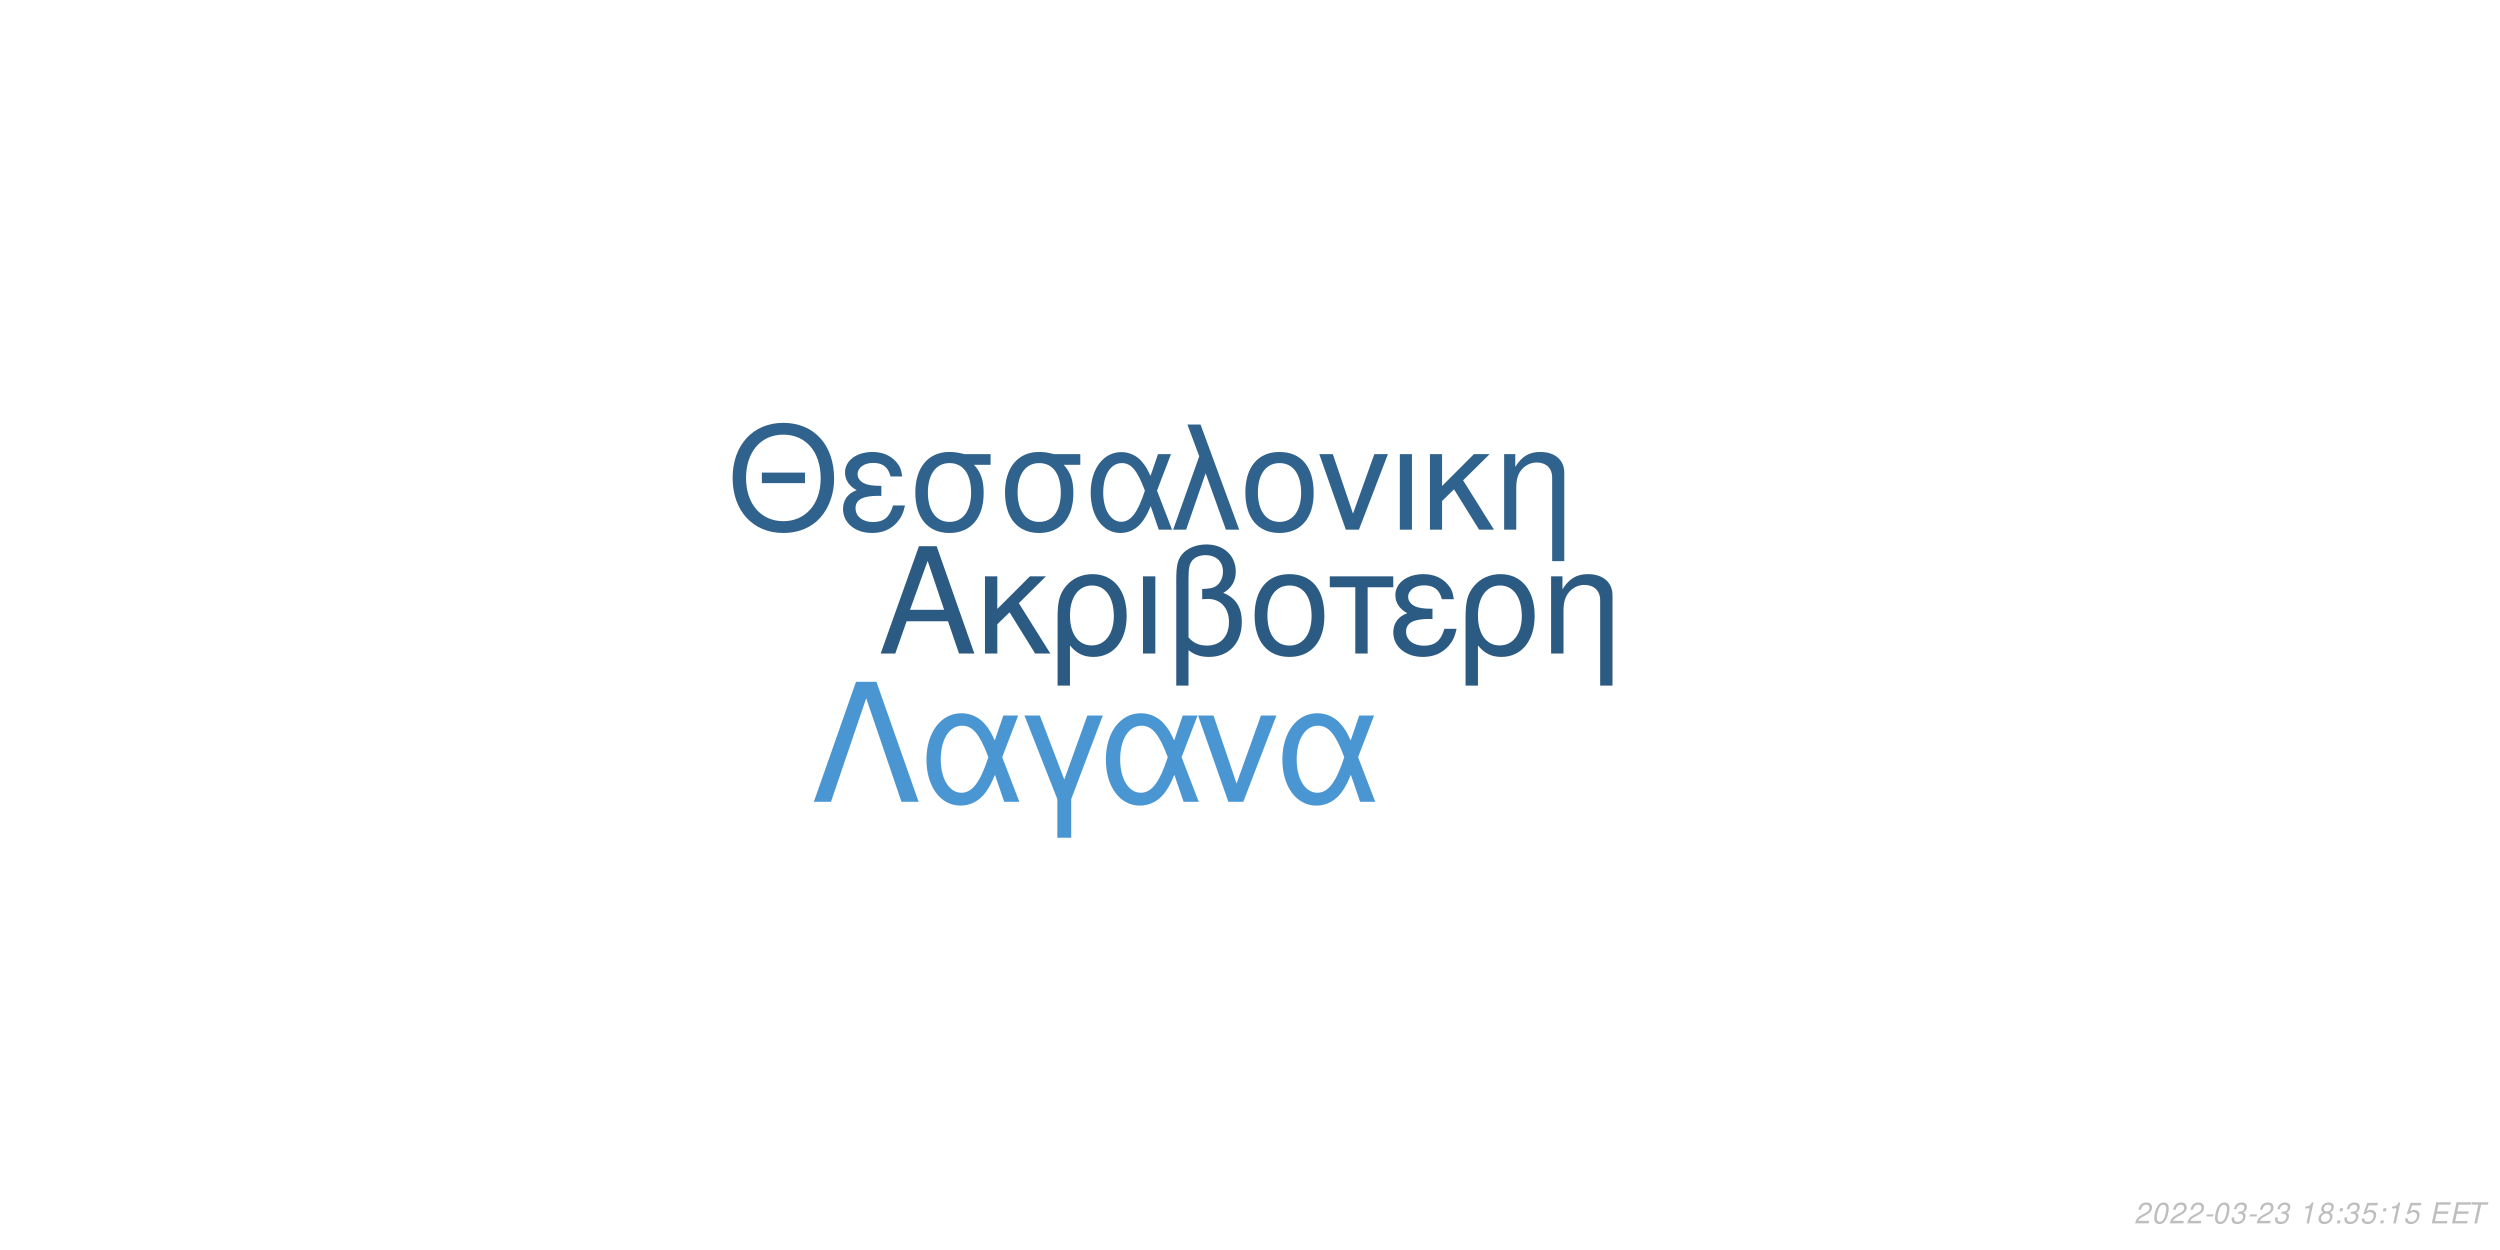
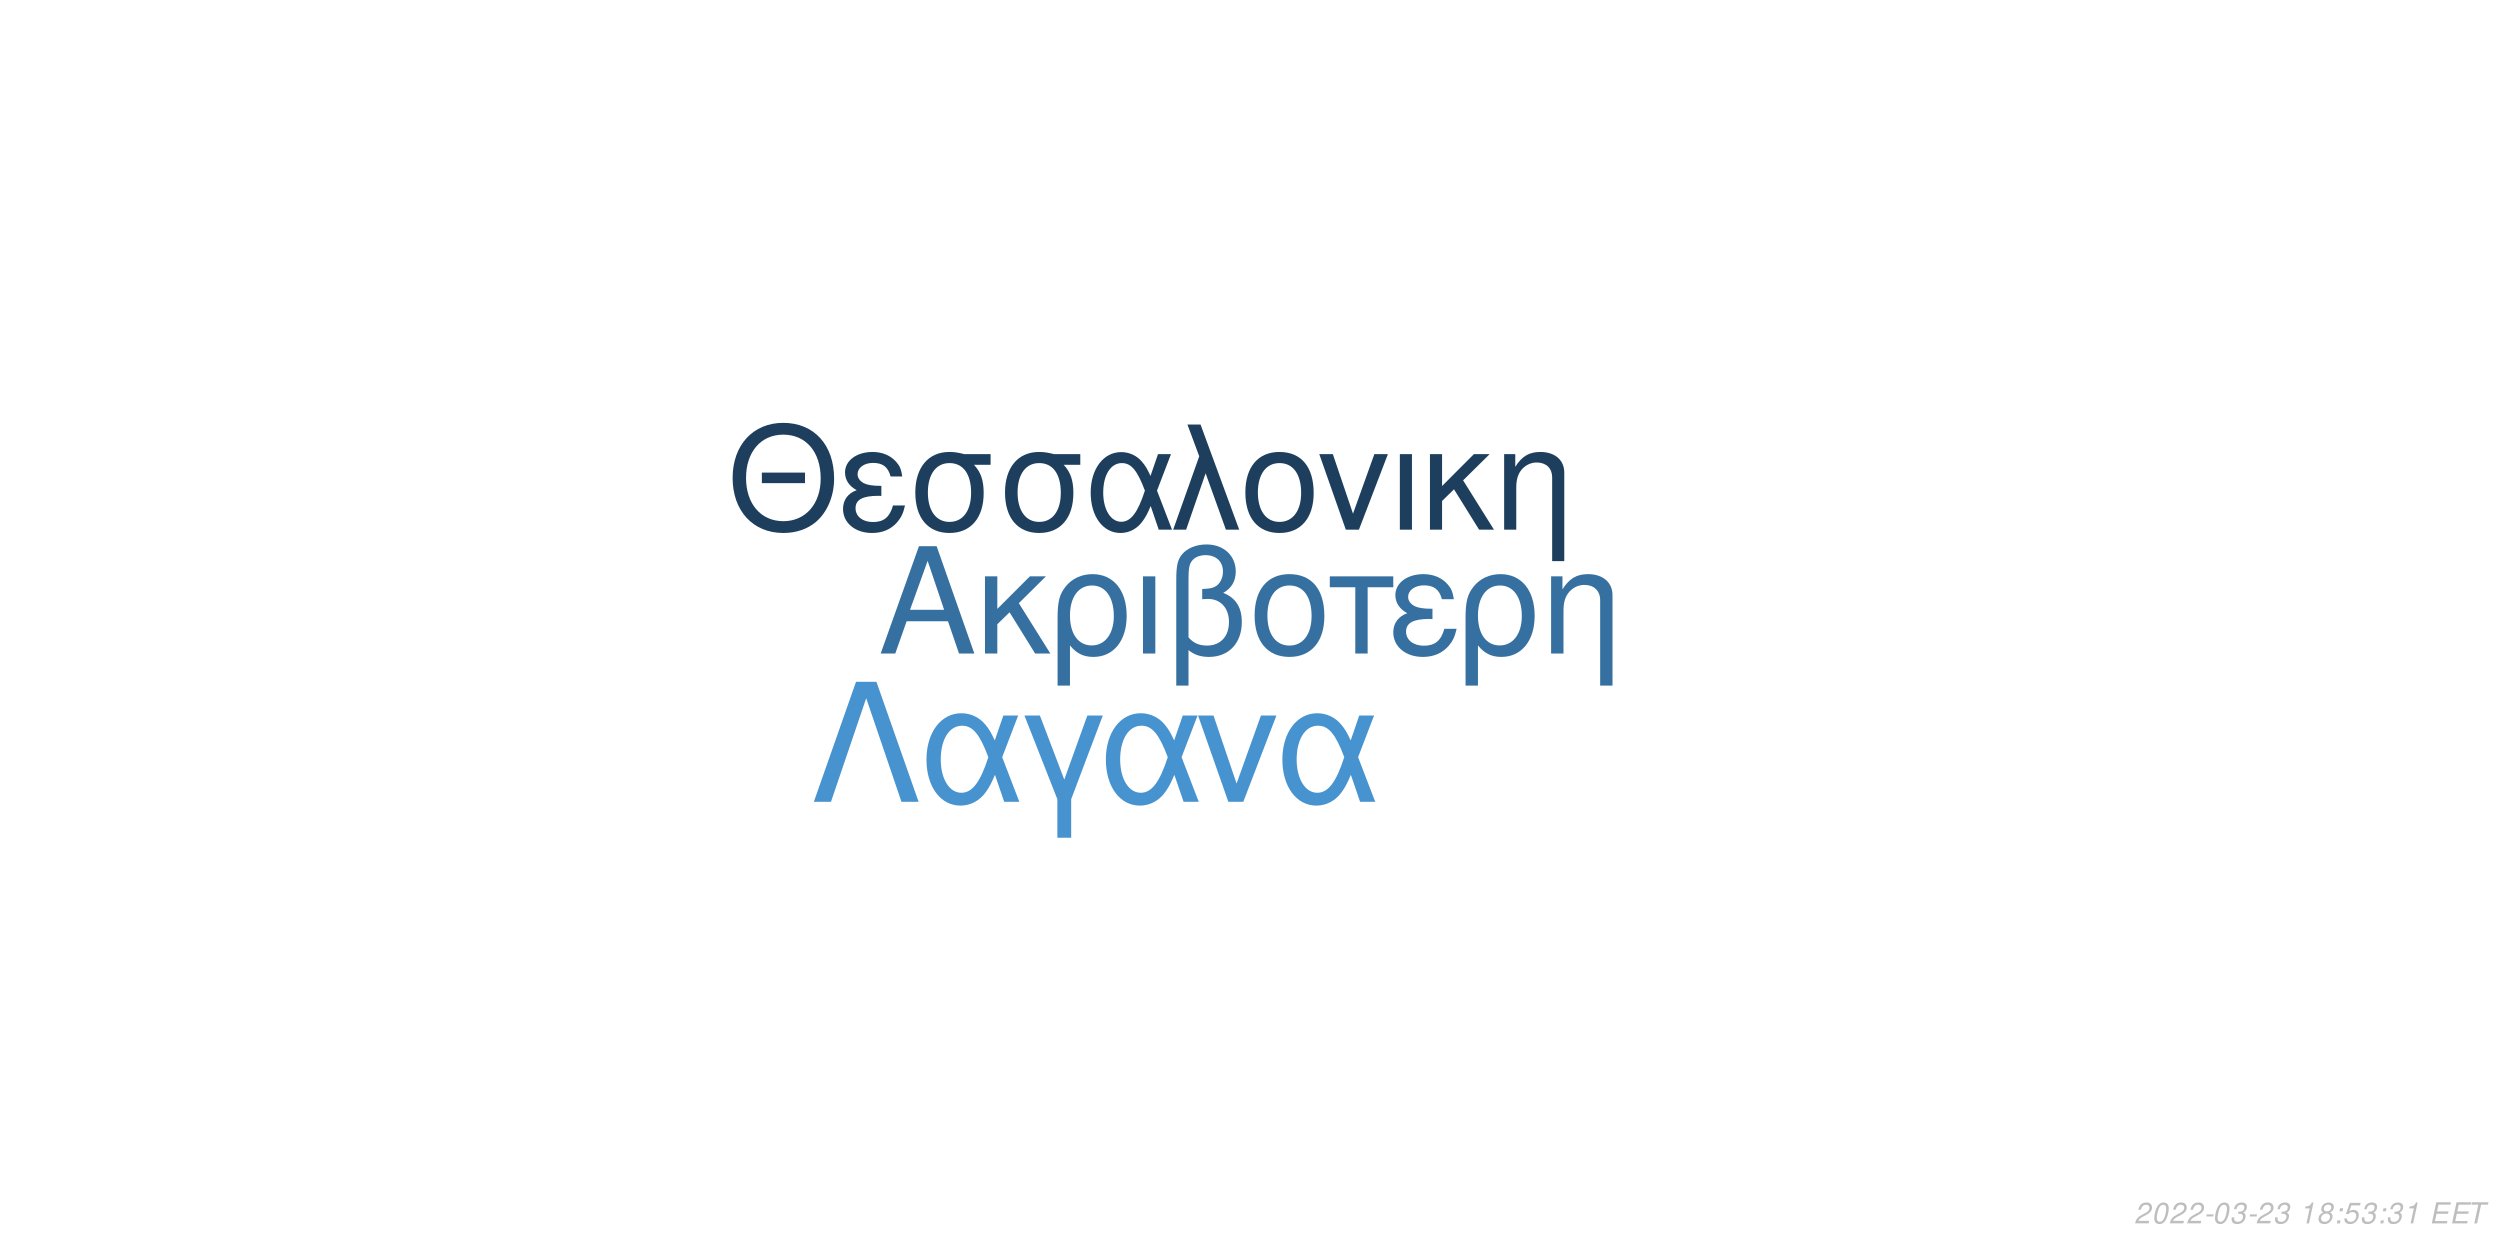
<svg xmlns="http://www.w3.org/2000/svg" xmlns:xlink="http://www.w3.org/1999/xlink" width="864pt" height="432pt" viewBox="0 0 864 432" version="1.1">
  <defs>
    <g>
      <symbol overflow="visible" id="glyph0-0">
        <path style="stroke:none;" d="" />
      </symbol>
      <symbol overflow="visible" id="glyph0-1">
        <path style="stroke:none;" d="M 24.125 -11.141 L 27.938 0 L 33.234 0 L 20.203 -37.094 L 14.094 -37.094 L 0.859 0 L 5.906 0 L 9.828 -11.141 Z M 22.797 -15.109 L 11 -15.109 L 17.094 -32.016 Z M 22.797 -15.109 " />
      </symbol>
      <symbol overflow="visible" id="glyph0-2">
        <path style="stroke:none;" d="M 7.172 -15.422 L 7.172 -26.672 L 2.906 -26.672 L 2.906 0 L 7.172 0 L 7.172 -10.125 L 11.406 -14.25 L 20.25 0 L 25.5 0 L 14.609 -17.406 L 23.969 -26.672 L 18.422 -26.672 Z M 7.172 -15.422 " />
      </symbol>
      <symbol overflow="visible" id="glyph0-3">
        <path style="stroke:none;" d="M 3 11.094 L 7.281 11.094 L 7.281 -2.797 C 9.516 -0.047 11.953 1.172 15.375 1.172 C 22.344 1.172 26.875 -4.422 26.875 -13.031 C 26.875 -21.891 22.297 -27.438 15.062 -27.438 C 11.297 -27.438 7.984 -25.906 5.797 -23.156 C 3.672 -20.516 3 -17.969 3 -12.359 Z M 14.906 -23.516 C 19.547 -23.516 22.438 -19.438 22.438 -12.922 C 22.438 -6.812 19.391 -2.797 14.812 -2.797 C 10.172 -2.797 7.281 -6.766 7.281 -13.125 C 7.281 -19.484 10.234 -23.516 14.906 -23.516 Z M 14.906 -23.516 " />
      </symbol>
      <symbol overflow="visible" id="glyph0-4">
        <path style="stroke:none;" d="M 3.516 0 L 7.781 0 L 7.781 -26.672 L 3.516 -26.672 Z M 3.516 0 " />
      </symbol>
      <symbol overflow="visible" id="glyph0-5">
        <path style="stroke:none;" d="M 4.016 11.094 L 8.25 11.094 L 8.25 -1.172 C 10.172 0.406 12.422 1.172 15.312 1.172 C 22.188 1.172 26.672 -3.609 26.672 -10.891 C 26.672 -15.984 24.578 -19.234 20.25 -20.969 C 23.109 -22.547 24.578 -25.031 24.578 -28.344 C 24.578 -33.844 20.406 -37.703 14.453 -37.703 C 10.938 -37.703 7.734 -36.391 6 -34.25 C 4.484 -32.422 4.016 -30.328 4.016 -25.391 Z M 8.25 -25.656 C 8.25 -29.359 8.5 -30.844 9.469 -32.062 C 10.375 -33.281 12.156 -34 14.094 -34 C 17.812 -34 20.156 -31.812 20.156 -28.297 C 20.156 -25.953 18.984 -23.812 17.297 -23.047 C 16.281 -22.547 15.469 -22.438 12.984 -22.297 L 12.984 -18.781 C 13.734 -18.828 14.344 -18.875 14.969 -18.875 C 19.344 -18.875 22.234 -15.719 22.234 -10.891 C 22.234 -5.906 19.281 -2.75 14.656 -2.75 C 11.953 -2.75 9.922 -3.609 8.25 -5.594 Z M 8.25 -25.656 " />
      </symbol>
      <symbol overflow="visible" id="glyph0-6">
        <path style="stroke:none;" d="M 14.094 -27.438 C 6.562 -27.438 2.094 -22.094 2.094 -13.125 C 2.094 -4.125 6.562 1.172 14.141 1.172 C 21.672 1.172 26.203 -4.172 26.203 -12.922 C 26.203 -22.188 21.828 -27.438 14.094 -27.438 Z M 14.141 -23.516 C 18.938 -23.516 21.781 -19.594 21.781 -12.984 C 21.781 -6.672 18.828 -2.75 14.141 -2.75 C 9.422 -2.75 6.516 -6.672 6.516 -13.125 C 6.516 -19.594 9.422 -23.516 14.141 -23.516 Z M 14.141 -23.516 " />
      </symbol>
      <symbol overflow="visible" id="glyph0-7">
        <path style="stroke:none;" d="M 7.891 0 L 12.156 0 L 12.156 -22.906 L 21.016 -22.906 L 21.016 -26.672 L -0.922 -26.672 L -0.922 -22.906 L 7.891 -22.906 Z M 7.891 0 " />
      </symbol>
      <symbol overflow="visible" id="glyph0-8">
        <path style="stroke:none;" d="M 14.562 -15.469 C 11.344 -15.469 9.562 -15.781 8.297 -16.438 C 6.922 -17.203 6.156 -18.328 6.156 -19.547 C 6.156 -21.891 8.453 -23.562 11.656 -23.562 C 15.062 -23.562 16.953 -22.094 17.812 -18.781 L 21.938 -18.781 C 21.578 -21.266 21.062 -22.5 19.797 -23.922 C 17.812 -26.203 14.906 -27.438 11.453 -27.438 C 5.797 -27.438 1.734 -24.375 1.734 -20.203 C 1.734 -17.609 3.156 -15.375 5.859 -13.938 C 2.797 -12.875 1.016 -10.484 1.016 -7.328 C 1.016 -2.391 5.297 1.172 11.25 1.172 C 14.969 1.172 17.906 -0.109 20.156 -2.641 C 21.578 -4.328 22.297 -5.797 22.906 -8.547 L 18.672 -8.547 C 17.5 -4.422 15.422 -2.703 11.609 -2.703 C 7.938 -2.703 5.438 -4.688 5.438 -7.578 C 5.438 -10.578 7.938 -11.953 13.484 -11.953 C 13.641 -11.953 14.094 -11.953 14.562 -11.906 Z M 14.562 -15.469 " />
      </symbol>
      <symbol overflow="visible" id="glyph0-9">
        <path style="stroke:none;" d="M 3.562 -26.672 L 3.562 0 L 7.844 0 L 7.844 -14.703 C 7.844 -17.906 8.5 -19.891 10.031 -21.531 C 11.406 -22.953 13.188 -23.719 15.062 -23.719 C 18.375 -23.719 20.516 -21.672 20.516 -18.469 L 20.516 11.094 L 24.781 11.094 L 24.781 -20.156 C 24.781 -24.578 21.469 -27.438 16.328 -27.438 C 12.359 -27.438 9.828 -25.906 7.484 -22.188 L 7.484 -26.672 Z M 3.562 -26.672 " />
      </symbol>
      <symbol overflow="visible" id="glyph1-0">
        <path style="stroke:none;" d="" />
      </symbol>
      <symbol overflow="visible" id="glyph1-1">
        <path style="stroke:none;" d="M 26.859 -19.734 L 11.953 -19.734 L 11.953 -16.094 L 26.859 -16.094 Z M 19.328 -36.922 C 8.922 -36.922 1.844 -29.25 1.844 -17.891 C 1.844 -6.484 8.875 1.141 19.391 1.141 C 23.812 1.141 27.703 -0.203 30.641 -2.688 C 34.578 -6.031 36.922 -11.656 36.922 -17.594 C 36.922 -29.297 30 -36.922 19.328 -36.922 Z M 19.328 -32.844 C 27.203 -32.844 32.281 -26.906 32.281 -17.688 C 32.281 -8.922 27.062 -2.938 19.391 -2.938 C 11.609 -2.938 6.484 -8.922 6.484 -17.891 C 6.484 -26.859 11.609 -32.844 19.328 -32.844 Z M 19.328 -32.844 " />
      </symbol>
      <symbol overflow="visible" id="glyph1-2">
        <path style="stroke:none;" d="M 14.25 -15.141 C 11.109 -15.141 9.375 -15.453 8.125 -16.094 C 6.781 -16.844 6.031 -17.938 6.031 -19.141 C 6.031 -21.422 8.266 -23.078 11.406 -23.078 C 14.75 -23.078 16.594 -21.625 17.438 -18.391 L 21.469 -18.391 C 21.125 -20.828 20.625 -22.031 19.391 -23.422 C 17.438 -25.656 14.594 -26.859 11.219 -26.859 C 5.688 -26.859 1.688 -23.875 1.688 -19.781 C 1.688 -17.234 3.094 -15.047 5.734 -13.656 C 2.734 -12.609 1 -10.266 1 -7.172 C 1 -2.344 5.188 1.141 11.016 1.141 C 14.656 1.141 17.547 -0.094 19.734 -2.594 C 21.125 -4.234 21.828 -5.688 22.422 -8.375 L 18.281 -8.375 C 17.141 -4.328 15.094 -2.641 11.359 -2.641 C 7.766 -2.641 5.328 -4.578 5.328 -7.422 C 5.328 -10.359 7.766 -11.703 13.203 -11.703 C 13.359 -11.703 13.797 -11.703 14.25 -11.656 Z M 14.25 -15.141 " />
      </symbol>
      <symbol overflow="visible" id="glyph1-3">
        <path style="stroke:none;" d="M 29 -26.109 L 19.938 -26.109 C 17.594 -26.703 16.438 -26.859 14.703 -26.859 C 7.469 -26.859 2.984 -21.469 2.984 -12.859 C 2.984 -4.031 7.375 1.141 14.797 1.141 C 22.172 1.141 26.609 -4.078 26.609 -12.656 C 26.609 -17.047 25.656 -19.828 23.266 -22.422 L 29 -22.422 Z M 14.797 -23.016 C 19.531 -23.016 22.266 -19.234 22.266 -12.75 C 22.266 -6.531 19.438 -2.688 14.797 -2.688 C 10.172 -2.688 7.328 -6.531 7.328 -12.859 C 7.328 -19.188 10.172 -23.016 14.797 -23.016 Z M 14.797 -23.016 " />
      </symbol>
      <symbol overflow="visible" id="glyph1-4">
        <path style="stroke:none;" d="M 29.344 -26.109 L 24.859 -26.109 L 22.266 -18.578 C 21.125 -21.031 20.484 -22.125 19.328 -23.469 C 17.547 -25.609 14.906 -26.812 12.156 -26.812 C 5.984 -26.812 1.594 -20.984 1.594 -12.812 C 1.594 -4.578 5.828 1.141 11.906 1.141 C 14.953 1.141 17.734 -0.344 19.625 -3.047 C 20.672 -4.531 21.281 -5.688 22.328 -8.172 L 25.109 0 L 29.703 0 L 24.516 -13.5 Z M 20.328 -13.5 C 17.891 -5.922 15.453 -2.734 12.156 -2.734 C 8.516 -2.734 5.922 -6.922 5.922 -12.812 C 5.922 -18.938 8.516 -23.016 12.359 -23.016 C 15.594 -23.016 17.688 -20.531 20.328 -13.5 Z M 20.328 -13.5 " />
      </symbol>
      <symbol overflow="visible" id="glyph1-5">
        <path style="stroke:none;" d="M 1.094 0 L 5.578 0 L 12.312 -19.484 L 19.328 0 L 23.922 0 L 10.562 -36.328 L 6.031 -36.328 L 10.109 -25.359 Z M 1.094 0 " />
      </symbol>
      <symbol overflow="visible" id="glyph1-6">
        <path style="stroke:none;" d="M 13.797 -26.859 C 6.422 -26.859 2.047 -21.625 2.047 -12.859 C 2.047 -4.031 6.422 1.141 13.859 1.141 C 21.234 1.141 25.656 -4.078 25.656 -12.656 C 25.656 -21.719 21.375 -26.859 13.797 -26.859 Z M 13.859 -23.016 C 18.531 -23.016 21.328 -19.188 21.328 -12.703 C 21.328 -6.531 18.438 -2.688 13.859 -2.688 C 9.219 -2.688 6.375 -6.531 6.375 -12.859 C 6.375 -19.188 9.219 -23.016 13.859 -23.016 Z M 13.859 -23.016 " />
      </symbol>
      <symbol overflow="visible" id="glyph1-7">
        <path style="stroke:none;" d="M 14.297 0 L 24.312 -26.109 L 19.625 -26.109 L 12.25 -5.531 L 5.281 -26.109 L 0.594 -26.109 L 9.766 0 Z M 14.297 0 " />
      </symbol>
      <symbol overflow="visible" id="glyph1-8">
        <path style="stroke:none;" d="M 3.438 0 L 7.625 0 L 7.625 -26.109 L 3.438 -26.109 Z M 3.438 0 " />
      </symbol>
      <symbol overflow="visible" id="glyph1-9">
        <path style="stroke:none;" d="M 7.031 -15.094 L 7.031 -26.109 L 2.844 -26.109 L 2.844 0 L 7.031 0 L 7.031 -9.922 L 11.156 -13.953 L 19.828 0 L 24.969 0 L 14.297 -17.047 L 23.469 -26.109 L 18.031 -26.109 Z M 7.031 -15.094 " />
      </symbol>
      <symbol overflow="visible" id="glyph1-10">
        <path style="stroke:none;" d="M 3.484 -26.109 L 3.484 0 L 7.672 0 L 7.672 -14.406 C 7.672 -17.547 8.328 -19.484 9.812 -21.078 C 11.156 -22.469 12.906 -23.219 14.75 -23.219 C 17.984 -23.219 20.078 -21.234 20.078 -18.094 L 20.078 10.859 L 24.266 10.859 L 24.266 -19.734 C 24.266 -24.062 21.031 -26.859 16 -26.859 C 12.109 -26.859 9.609 -25.359 7.328 -21.719 L 7.328 -26.109 Z M 3.484 -26.109 " />
      </symbol>
      <symbol overflow="visible" id="glyph2-0">
        <path style="stroke:none;" d="" />
      </symbol>
      <symbol overflow="visible" id="glyph2-1">
        <path style="stroke:none;" d="M 22.531 -41.484 L 15.484 -41.484 L 0.906 0 L 6.828 0 L 19 -35.797 L 31.188 0 L 37.109 0 Z M 22.531 -41.484 " />
      </symbol>
      <symbol overflow="visible" id="glyph2-2">
        <path style="stroke:none;" d="M 33.516 -29.812 L 28.391 -29.812 L 25.438 -21.219 C 24.125 -24.016 23.391 -25.266 22.078 -26.797 C 20.031 -29.25 17.016 -30.609 13.891 -30.609 C 6.828 -30.609 1.828 -23.953 1.828 -14.625 C 1.828 -5.234 6.656 1.312 13.594 1.312 C 17.078 1.312 20.266 -0.391 22.422 -3.469 C 23.609 -5.172 24.297 -6.484 25.5 -9.328 L 28.688 0 L 33.922 0 L 28 -15.422 Z M 23.219 -15.422 C 20.422 -6.766 17.641 -3.125 13.891 -3.125 C 9.734 -3.125 6.766 -7.906 6.766 -14.625 C 6.766 -21.625 9.734 -26.297 14.109 -26.297 C 17.812 -26.297 20.203 -23.453 23.219 -15.422 Z M 23.219 -15.422 " />
      </symbol>
      <symbol overflow="visible" id="glyph2-3">
        <path style="stroke:none;" d="M 12.062 12.406 L 16.844 12.406 L 16.844 -0.906 L 27.766 -29.812 L 22.422 -29.812 L 14.453 -7.688 L 6.031 -29.812 L 0.688 -29.812 L 12.062 -0.906 Z M 12.062 12.406 " />
      </symbol>
      <symbol overflow="visible" id="glyph2-4">
        <path style="stroke:none;" d="M 16.328 0 L 27.766 -29.812 L 22.422 -29.812 L 14 -6.312 L 6.031 -29.812 L 0.688 -29.812 L 11.156 0 Z M 16.328 0 " />
      </symbol>
      <symbol overflow="visible" id="glyph3-0">
        <path style="stroke:none;" d="" />
      </symbol>
      <symbol overflow="visible" id="glyph3-1">
        <path style="stroke:none;" d="M 5.234 -0.875 L 1.469 -0.875 C 1.641 -1.375 2.203 -1.891 3.109 -2.344 L 4.234 -2.938 C 5.562 -3.625 6.219 -4.469 6.219 -5.484 C 6.219 -5.938 6.062 -6.359 5.797 -6.656 C 5.469 -7.047 4.984 -7.234 4.312 -7.234 C 2.766 -7.234 1.891 -6.453 1.484 -4.734 L 2.375 -4.734 C 2.484 -5.188 2.609 -5.484 2.797 -5.75 C 3.094 -6.203 3.609 -6.453 4.188 -6.453 C 4.891 -6.453 5.344 -6.031 5.344 -5.375 C 5.344 -4.703 4.859 -4.094 4.016 -3.656 L 2.984 -3.125 C 1.234 -2.188 0.797 -1.656 0.344 -0.016 L 5.047 -0.016 Z M 5.234 -0.875 " />
      </symbol>
      <symbol overflow="visible" id="glyph3-2">
        <path style="stroke:none;" d="M 4.203 -7.234 C 3.375 -7.234 2.688 -6.812 2.125 -5.984 C 1.484 -5.047 0.984 -3.188 0.984 -1.734 C 0.984 -1.109 1.172 -0.562 1.484 -0.266 C 1.797 0.047 2.281 0.234 2.766 0.234 C 3.625 0.234 4.281 -0.156 4.859 -1.016 C 5.516 -1.953 6 -3.797 6 -5.266 C 6 -6.5 5.328 -7.234 4.203 -7.234 Z M 4.094 -6.453 C 4.734 -6.453 5.125 -5.984 5.125 -5.156 C 5.125 -4.203 4.781 -2.625 4.406 -1.812 C 3.984 -0.938 3.516 -0.547 2.875 -0.547 C 2.25 -0.547 1.875 -1.031 1.875 -1.828 C 1.875 -2.797 2.203 -4.344 2.594 -5.203 C 2.984 -6.047 3.453 -6.453 4.094 -6.453 Z M 4.094 -6.453 " />
      </symbol>
      <symbol overflow="visible" id="glyph3-3">
        <path style="stroke:none;" d="M 3.516 -3.125 L 1.125 -3.125 L 0.969 -2.406 L 3.359 -2.406 Z M 3.516 -3.125 " />
      </symbol>
      <symbol overflow="visible" id="glyph3-4">
        <path style="stroke:none;" d="M 2.922 -3.312 C 3.125 -3.344 3.234 -3.344 3.375 -3.344 C 4.203 -3.344 4.688 -3 4.688 -2.406 C 4.688 -1.312 3.906 -0.547 2.781 -0.547 C 2.047 -0.547 1.594 -0.938 1.594 -1.562 C 1.594 -1.719 1.609 -1.844 1.656 -2.094 L 0.766 -2.094 C 0.734 -1.797 0.719 -1.641 0.719 -1.469 C 0.719 -0.375 1.406 0.234 2.641 0.234 C 3.547 0.234 4.297 -0.078 4.812 -0.656 C 5.266 -1.156 5.562 -1.875 5.562 -2.547 C 5.562 -3.125 5.344 -3.453 4.797 -3.734 C 5.641 -4.234 6.016 -4.844 6.016 -5.734 C 6.016 -6.656 5.312 -7.234 4.203 -7.234 C 3.375 -7.234 2.672 -6.938 2.188 -6.375 C 1.891 -6.031 1.703 -5.641 1.516 -4.906 L 2.391 -4.906 C 2.5 -5.359 2.594 -5.594 2.734 -5.812 C 3.047 -6.234 3.516 -6.453 4.078 -6.453 C 4.734 -6.453 5.141 -6.125 5.141 -5.578 C 5.141 -5.188 5.016 -4.797 4.797 -4.547 C 4.516 -4.234 4 -4.062 3.266 -4.062 L 3.078 -4.062 Z M 2.922 -3.312 " />
      </symbol>
      <symbol overflow="visible" id="glyph3-5">
        <path style="stroke:none;" d="" />
      </symbol>
      <symbol overflow="visible" id="glyph3-6">
        <path style="stroke:none;" d="M 3.703 -5.188 L 2.594 0 L 3.469 0 L 5.016 -7.234 L 4.438 -7.234 C 3.906 -6.156 3.688 -6.016 2.234 -5.812 L 2.109 -5.188 Z M 3.703 -5.188 " />
      </symbol>
      <symbol overflow="visible" id="glyph3-7">
        <path style="stroke:none;" d="M 4.766 -3.797 C 5.078 -3.969 5.234 -4.078 5.438 -4.234 C 5.812 -4.594 6.062 -5.172 6.062 -5.734 C 6.062 -6.625 5.344 -7.234 4.266 -7.234 C 2.812 -7.234 1.703 -6.219 1.703 -4.875 C 1.703 -4.406 1.875 -4.125 2.359 -3.812 C 1.297 -3.312 0.75 -2.516 0.75 -1.469 C 0.75 -0.438 1.547 0.234 2.812 0.234 C 3.656 0.234 4.359 -0.094 4.938 -0.734 C 5.359 -1.234 5.609 -1.859 5.609 -2.438 C 5.609 -3.047 5.312 -3.516 4.766 -3.797 Z M 4.109 -6.453 C 4.797 -6.453 5.188 -6.125 5.188 -5.578 C 5.188 -5.266 5.062 -4.922 4.859 -4.672 C 4.562 -4.312 4.188 -4.156 3.656 -4.156 C 2.984 -4.156 2.594 -4.453 2.594 -4.984 C 2.594 -5.859 3.203 -6.453 4.109 -6.453 Z M 3.453 -3.406 C 4.234 -3.406 4.734 -2.984 4.734 -2.312 C 4.734 -1.312 3.922 -0.547 2.875 -0.547 C 2.125 -0.547 1.625 -0.969 1.625 -1.625 C 1.625 -2.609 2.438 -3.406 3.453 -3.406 Z M 3.453 -3.406 " />
      </symbol>
      <symbol overflow="visible" id="glyph3-8">
        <path style="stroke:none;" d="M 2.359 -1.031 L 1.312 -1.031 L 1.094 0 L 2.141 0 Z M 3.266 -5.234 L 2.219 -5.234 L 2 -4.203 L 3.047 -4.203 Z M 3.266 -5.234 " />
      </symbol>
      <symbol overflow="visible" id="glyph3-9">
        <path style="stroke:none;" d="M 6.297 -7.094 L 2.594 -7.094 L 1.234 -3.234 L 2.047 -3.234 C 2.656 -3.766 2.938 -3.906 3.531 -3.906 C 4.328 -3.906 4.797 -3.453 4.797 -2.688 C 4.797 -1.438 3.969 -0.547 2.828 -0.547 C 2.031 -0.547 1.609 -0.938 1.578 -1.734 L 0.703 -1.734 L 0.703 -1.516 C 0.703 -0.938 0.844 -0.547 1.188 -0.266 C 1.562 0.062 2.078 0.234 2.703 0.234 C 3.656 0.234 4.391 -0.156 4.984 -0.922 C 5.422 -1.5 5.672 -2.234 5.672 -2.953 C 5.672 -4 4.938 -4.672 3.812 -4.672 C 3.328 -4.672 2.906 -4.547 2.406 -4.234 L 3.109 -6.219 L 6.109 -6.219 Z M 6.297 -7.094 " />
      </symbol>
      <symbol overflow="visible" id="glyph3-10">
        <path style="stroke:none;" d="M 2.547 -3.312 L 6.5 -3.312 L 6.688 -4.141 L 2.719 -4.141 L 3.219 -6.469 L 7.344 -6.469 L 7.516 -7.297 L 2.453 -7.297 L 0.906 0 L 6.125 0 L 6.297 -0.812 L 2.016 -0.812 Z M 2.547 -3.312 " />
      </symbol>
      <symbol overflow="visible" id="glyph3-11">
        <path style="stroke:none;" d="M 4.938 -6.469 L 7.312 -6.469 L 7.484 -7.297 L 1.75 -7.297 L 1.578 -6.469 L 3.984 -6.469 L 2.609 0 L 3.547 0 Z M 4.938 -6.469 " />
      </symbol>
    </g>
  </defs>
  <g id="surface1">
    <rect x="0" y="0" width="864" height="432" style="fill:rgb(100%,100%,100%);fill-opacity:1;stroke:none;" />
-     <g style="fill:rgb(16.863%,35.294%,50.98%);fill-opacity:1;">
+     <g style="fill:rgb(21.176%,43.922%,62.745%);fill-opacity:1;">
      <use xlink:href="#glyph0-1" x="303.5" y="225.861" />
      <use xlink:href="#glyph0-2" x="337.5" y="225.861" />
      <use xlink:href="#glyph0-3" x="362.5" y="225.861" />
      <use xlink:href="#glyph0-4" x="391.5" y="225.861" />
      <use xlink:href="#glyph0-5" x="402.5" y="225.861" />
      <use xlink:href="#glyph0-6" x="431.5" y="225.861" />
      <use xlink:href="#glyph0-7" x="460.5" y="225.861" />
      <use xlink:href="#glyph0-8" x="480.5" y="225.861" />
      <use xlink:href="#glyph0-3" x="503.5" y="225.861" />
      <use xlink:href="#glyph0-9" x="532.5" y="225.861" />
    </g>
-     <g style="fill:rgb(18.431%,38.431%,54.902%);fill-opacity:1;">
+     <g style="fill:rgb(11.373%,24.706%,36.471%);fill-opacity:1;">
      <use xlink:href="#glyph1-1" x="251.348" y="183.058" />
      <use xlink:href="#glyph1-2" x="290.348" y="183.058" />
      <use xlink:href="#glyph1-3" x="313.348" y="183.058" />
      <use xlink:href="#glyph1-3" x="344.348" y="183.058" />
      <use xlink:href="#glyph1-4" x="375.348" y="183.058" />
      <use xlink:href="#glyph1-5" x="404.348" y="183.058" />
      <use xlink:href="#glyph1-6" x="428.348" y="183.058" />
      <use xlink:href="#glyph1-7" x="455.348" y="183.058" />
      <use xlink:href="#glyph1-8" x="480.348" y="183.058" />
      <use xlink:href="#glyph1-9" x="491.348" y="183.058" />
      <use xlink:href="#glyph1-10" x="516.348" y="183.058" />
    </g>
-     <g style="fill:rgb(28.627%,58.824%,82.745%);fill-opacity:1;">
+     <g style="fill:rgb(27.843%,57.647%,81.176%);fill-opacity:1;">
      <use xlink:href="#glyph2-1" x="280.359" y="277.105" />
      <use xlink:href="#glyph2-2" x="318.359" y="277.105" />
      <use xlink:href="#glyph2-3" x="353.359" y="277.105" />
      <use xlink:href="#glyph2-2" x="380.359" y="277.105" />
      <use xlink:href="#glyph2-4" x="413.359" y="277.105" />
      <use xlink:href="#glyph2-2" x="441.359" y="277.105" />
    </g>
    <g style="fill:rgb(74.51%,74.51%,74.51%);fill-opacity:1;">
      <use xlink:href="#glyph3-1" x="737.52" y="422.81" />
      <use xlink:href="#glyph3-2" x="743.52" y="422.81" />
      <use xlink:href="#glyph3-1" x="749.52" y="422.81" />
      <use xlink:href="#glyph3-1" x="755.52" y="422.81" />
      <use xlink:href="#glyph3-3" x="761.52" y="422.81" />
      <use xlink:href="#glyph3-2" x="764.52" y="422.81" />
      <use xlink:href="#glyph3-4" x="770.52" y="422.81" />
      <use xlink:href="#glyph3-3" x="776.52" y="422.81" />
      <use xlink:href="#glyph3-1" x="779.52" y="422.81" />
      <use xlink:href="#glyph3-4" x="785.52" y="422.81" />
      <use xlink:href="#glyph3-5" x="791.52" y="422.81" />
      <use xlink:href="#glyph3-6" x="794.52" y="422.81" />
      <use xlink:href="#glyph3-7" x="800.52" y="422.81" />
      <use xlink:href="#glyph3-8" x="806.52" y="422.81" />
-       <use xlink:href="#glyph3-4" x="809.52" y="422.81" />
-       <use xlink:href="#glyph3-9" x="815.52" y="422.81" />
+       <use xlink:href="#glyph3-9" x="809.52" y="422.81" />
+       <use xlink:href="#glyph3-4" x="815.52" y="422.81" />
      <use xlink:href="#glyph3-8" x="821.52" y="422.81" />
-       <use xlink:href="#glyph3-6" x="824.52" y="422.81" />
-       <use xlink:href="#glyph3-9" x="830.52" y="422.81" />
+       <use xlink:href="#glyph3-4" x="824.52" y="422.81" />
+       <use xlink:href="#glyph3-6" x="830.52" y="422.81" />
      <use xlink:href="#glyph3-5" x="836.52" y="422.81" />
      <use xlink:href="#glyph3-10" x="839.52" y="422.81" />
      <use xlink:href="#glyph3-10" x="846.52" y="422.81" />
      <use xlink:href="#glyph3-11" x="852.52" y="422.81" />
    </g>
  </g>
</svg>
